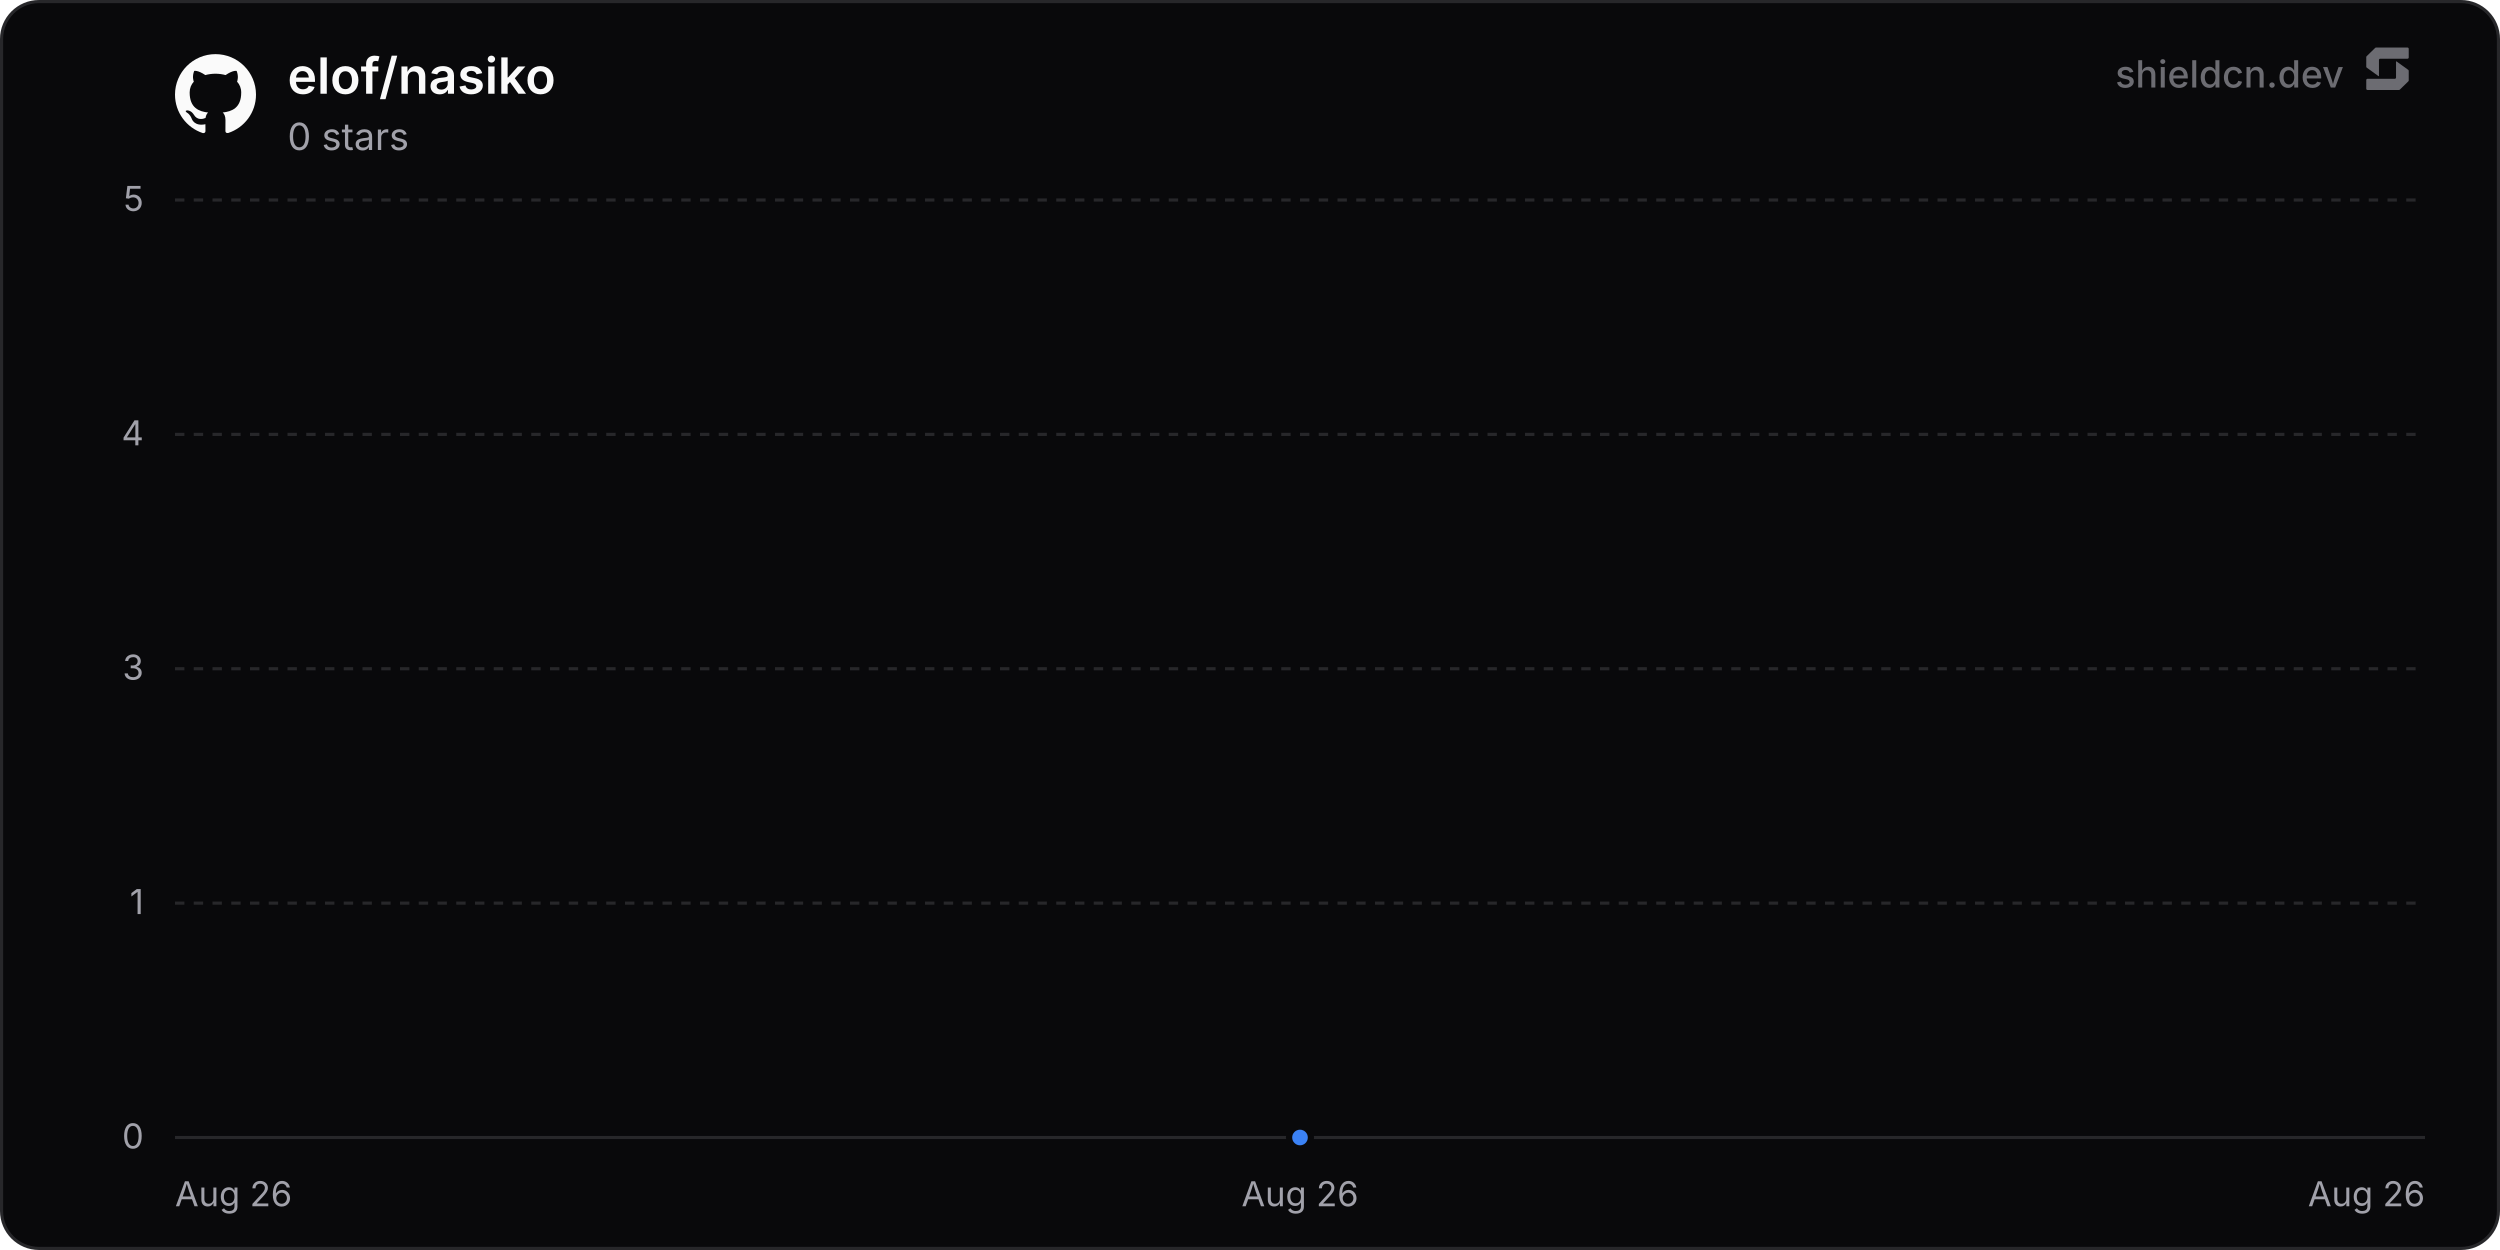
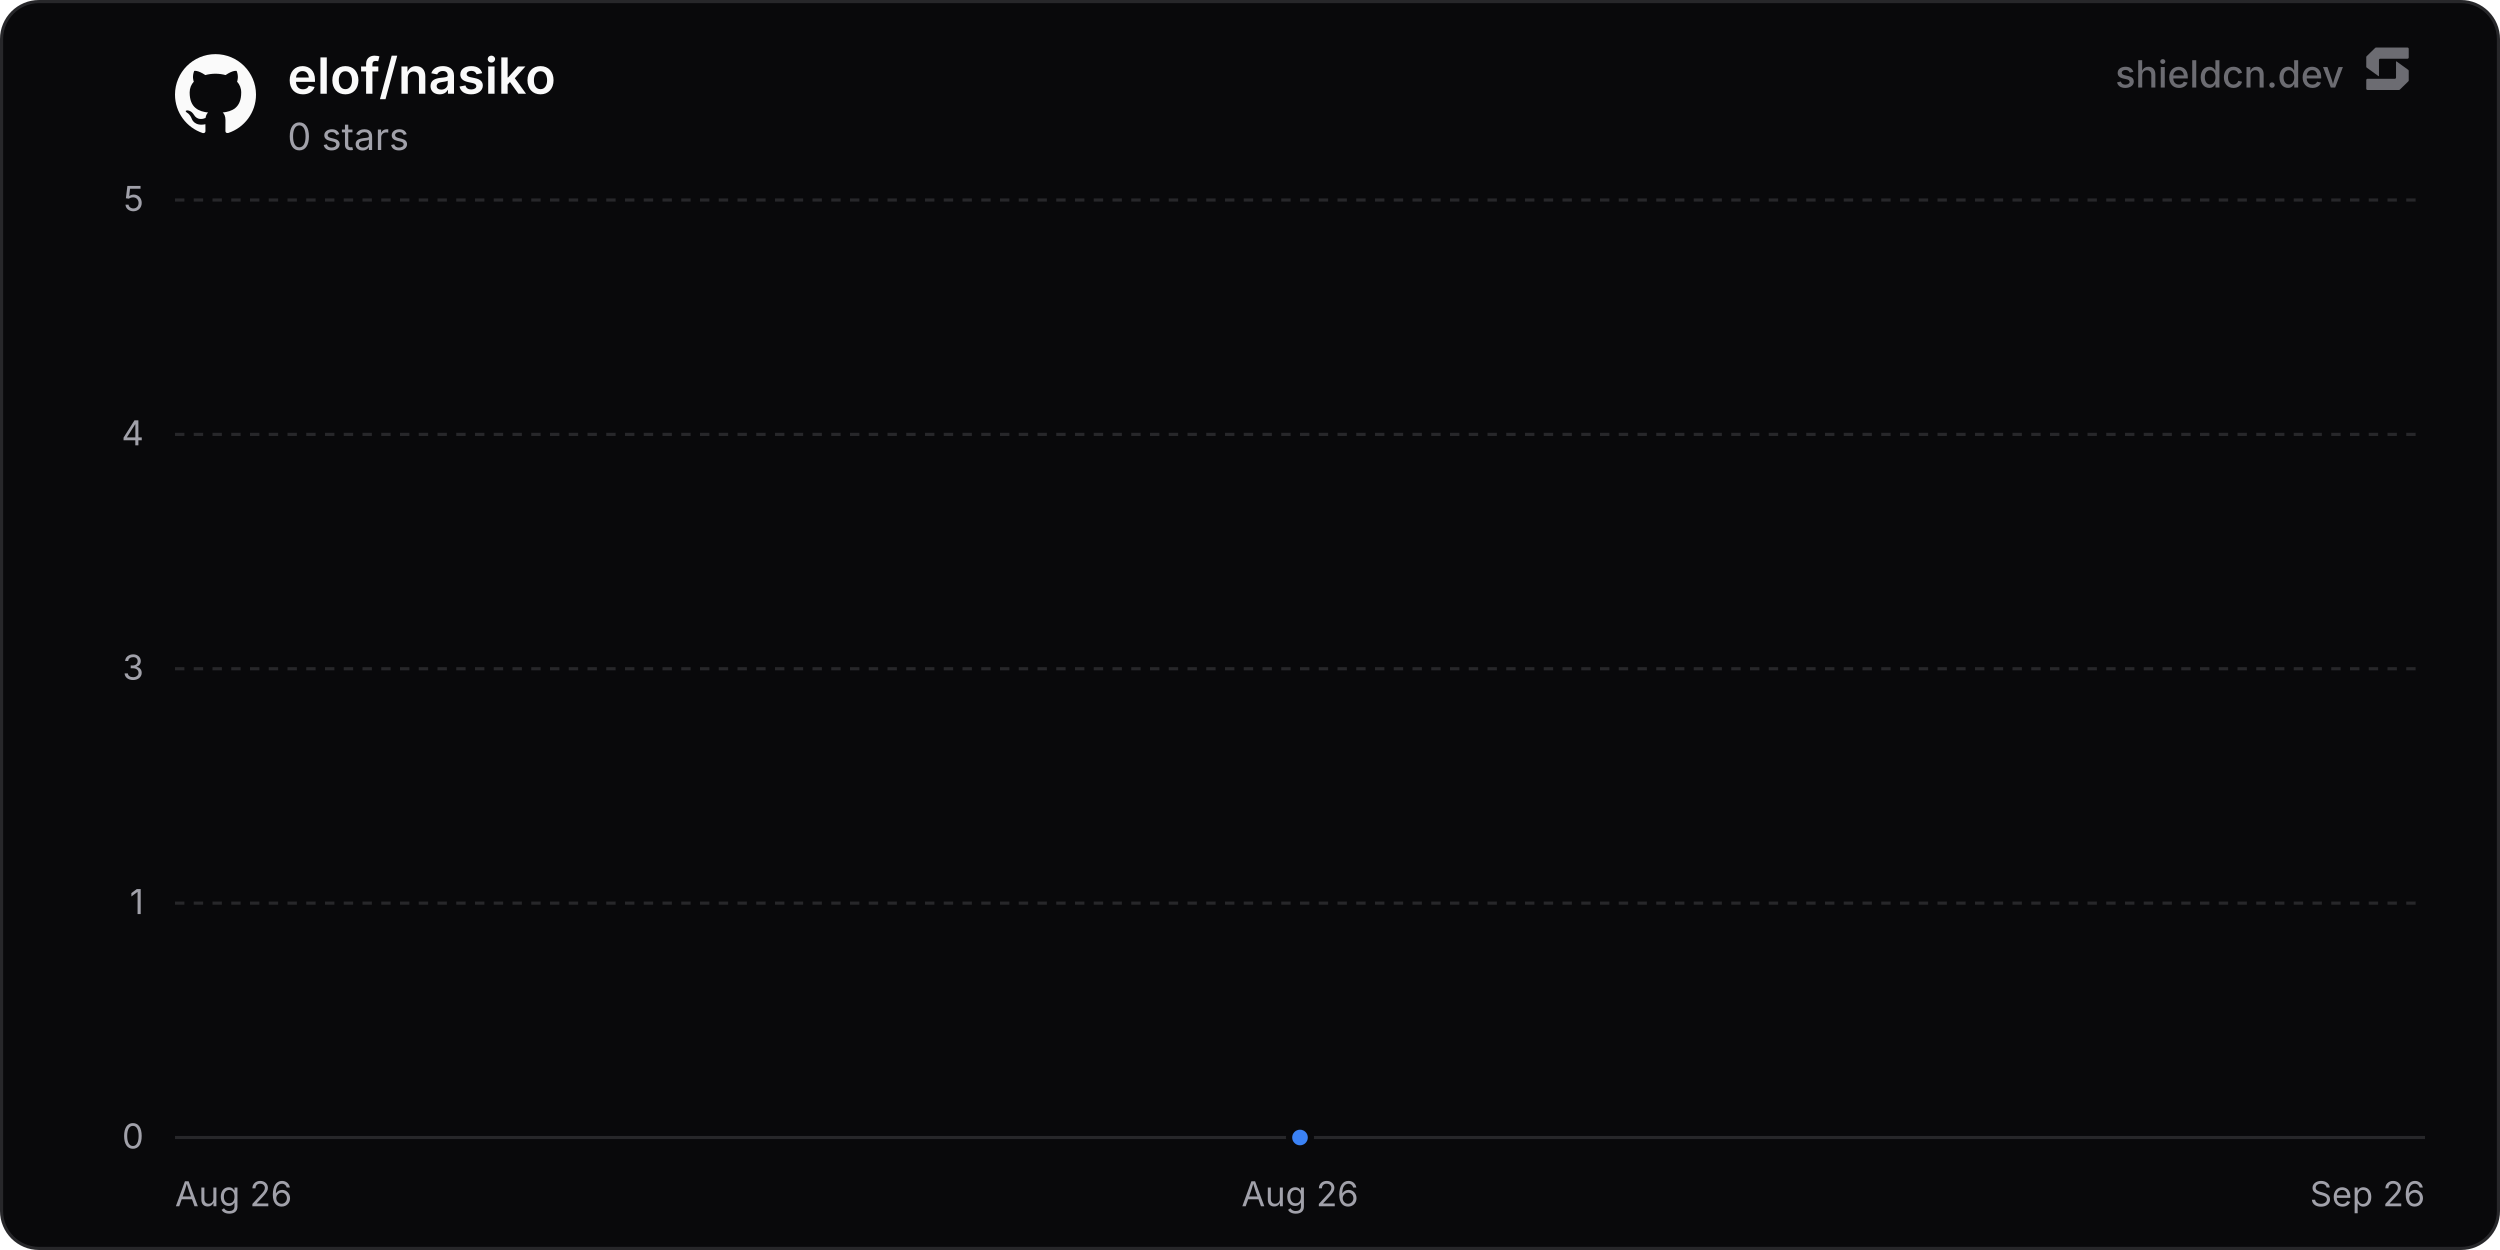
<svg xmlns="http://www.w3.org/2000/svg" width="800" height="400" viewBox="0 0 800 400" role="img" aria-label="elof/nasiko">
  <defs>
    <linearGradient id="chartFill0" x1="0" y1="0" x2="0" y2="1">
      <stop offset="0%" stop-color="rgba(59, 130, 246, 0.35)" />
      <stop offset="100%" stop-color="rgba(59, 130, 246, 0)" />
    </linearGradient>
  </defs>
  <rect x="0.5" y="0.5" width="799" height="399" rx="12" fill="#09090b" stroke="#27272a" stroke-width="1" />
  <line x1="56" y1="364" x2="776" y2="364" stroke="#27272a" stroke-width="1" />
  <text x="46" y="367.5" text-anchor="end" font-size="11" fill="#a1a1aa" font-family="'Inter', ui-sans-serif, system-ui, -apple-system, BlinkMacSystemFont, 'Segoe UI', Roboto, Helvetica, Arial, sans-serif">0</text>
  <line x1="56" y1="289" x2="776" y2="289" stroke="#27272a" stroke-width="1" stroke-dasharray="3 3" />
  <text x="46" y="292.5" text-anchor="end" font-size="11" fill="#a1a1aa" font-family="'Inter', ui-sans-serif, system-ui, -apple-system, BlinkMacSystemFont, 'Segoe UI', Roboto, Helvetica, Arial, sans-serif">1</text>
  <line x1="56" y1="214" x2="776" y2="214" stroke="#27272a" stroke-width="1" stroke-dasharray="3 3" />
  <text x="46" y="217.5" text-anchor="end" font-size="11" fill="#a1a1aa" font-family="'Inter', ui-sans-serif, system-ui, -apple-system, BlinkMacSystemFont, 'Segoe UI', Roboto, Helvetica, Arial, sans-serif">3</text>
  <line x1="56" y1="139" x2="776" y2="139" stroke="#27272a" stroke-width="1" stroke-dasharray="3 3" />
  <text x="46" y="142.5" text-anchor="end" font-size="11" fill="#a1a1aa" font-family="'Inter', ui-sans-serif, system-ui, -apple-system, BlinkMacSystemFont, 'Segoe UI', Roboto, Helvetica, Arial, sans-serif">4</text>
  <line x1="56" y1="64" x2="776" y2="64" stroke="#27272a" stroke-width="1" stroke-dasharray="3 3" />
  <text x="46" y="67.5" text-anchor="end" font-size="11" fill="#a1a1aa" font-family="'Inter', ui-sans-serif, system-ui, -apple-system, BlinkMacSystemFont, 'Segoe UI', Roboto, Helvetica, Arial, sans-serif">5</text>
  <text x="56" y="386" text-anchor="start" font-size="11" fill="#a1a1aa" font-family="'Inter', ui-sans-serif, system-ui, -apple-system, BlinkMacSystemFont, 'Segoe UI', Roboto, Helvetica, Arial, sans-serif">Aug 26</text>
  <text x="416" y="386" text-anchor="middle" font-size="11" fill="#a1a1aa" font-family="'Inter', ui-sans-serif, system-ui, -apple-system, BlinkMacSystemFont, 'Segoe UI', Roboto, Helvetica, Arial, sans-serif">Aug 26</text>
-   <text x="776" y="386" text-anchor="end" font-size="11" fill="#a1a1aa" font-family="'Inter', ui-sans-serif, system-ui, -apple-system, BlinkMacSystemFont, 'Segoe UI', Roboto, Helvetica, Arial, sans-serif">Aug 26</text>
+   <text x="776" y="386" text-anchor="end" font-size="11" fill="#a1a1aa" font-family="'Inter', ui-sans-serif, system-ui, -apple-system, BlinkMacSystemFont, 'Segoe UI', Roboto, Helvetica, Arial, sans-serif">Sep 26</text>
  <path d="M416 364 L416 364 L416 364 Z" fill="url(#chartFill0)" />
  <path d="M416 364" fill="none" stroke="#3b82f6" stroke-width="2" stroke-linejoin="round" stroke-linecap="round" />
  <circle cx="416" cy="364" r="3.5" fill="#3b82f6" stroke="#09090b" stroke-width="2" />
  <g transform="translate(56, 17) scale(1.08)" fill="#fafafa">
    <path d="M12 .297c-6.63 0-12 5.373-12 12 0 5.303 3.438 9.8 8.205 11.385.6.113.82-.258.82-.577 0-.285-.01-1.04-.015-2.04-3.338.724-4.042-1.61-4.042-1.61C4.422 18.07 3.633 17.7 3.633 17.7c-1.087-.744.084-.729.084-.729 1.205.084 1.838 1.236 1.838 1.236 1.07 1.835 2.809 1.305 3.495.998.108-.776.417-1.305.76-1.605-2.665-.3-5.466-1.332-5.466-5.93 0-1.31.465-2.38 1.235-3.22-.135-.303-.54-1.523.105-3.176 0 0 1.005-.322 3.3 1.23.96-.267 1.98-.399 3-.405 1.02.006 2.04.138 3 .405 2.28-1.552 3.285-1.23 3.285-1.23.645 1.653.24 2.873.12 3.176.765.84 1.23 1.91 1.23 3.22 0 4.61-2.805 5.625-5.475 5.92.42.36.81 1.096.81 2.22 0 1.606-.015 2.896-.015 3.286 0 .315.21.69.825.57C20.565 22.092 24 17.592 24 12.297c0-6.627-5.373-12-12-12" />
  </g>
  <text x="92" y="30" font-size="16" font-weight="600" fill="#fafafa" font-family="'Inter', ui-sans-serif, system-ui, -apple-system, BlinkMacSystemFont, 'Segoe UI', Roboto, Helvetica, Arial, sans-serif">elof/nasiko</text>
  <text x="92" y="48" font-size="12" fill="#a1a1aa" font-family="'Inter', ui-sans-serif, system-ui, -apple-system, BlinkMacSystemFont, 'Segoe UI', Roboto, Helvetica, Arial, sans-serif">0 stars</text>
  <g fill-opacity="0.65">
    <text x="750" y="28" text-anchor="end" font-size="12" font-weight="500" fill="#a1a1aa" font-family="'Inter', ui-sans-serif, system-ui, -apple-system, BlinkMacSystemFont, 'Segoe UI', Roboto, Helvetica, Arial, sans-serif">shieldcn.dev</text>
    <g transform="translate(756, 14) scale(0.01)" fill="#a1a1aa">
      <path d="M1088.4,565.1c-6.5-4.7-15.5,0-15.5,7.9v510.2c0,21.3-18.1,38.6-40.4,38.6H160.9c-22.3,0-40.4,17.3-40.4,38.6v280.8c0,21.3,18.1,38.6,40.4,38.6h1004.5c10.8,0,21.2-4.2,28.8-11.6l273.4-266.3c7.4-7.2,11.6-16.9,11.6-27v-308.7c0-12.1-5.9-23.5-16.1-30.8l-374.7-270.3Z" />
      <path d="M511.2,1035.9c6.5,4.7,15.5,0,15.5-7.9v-510.2c0-21.3,18.1-38.6,40.4-38.6h871.7c22.3,0,40.4-17.3,40.4-38.6V159.7c0-21.3-18.1-38.6-40.4-38.6H434.3c-10.8,0-21.2,4.2-28.8,11.6L132,399c-7.4,7.2-11.6,16.9-11.6,27v308.7c0,12.1,5.9,23.5,16.1,30.8l374.7,270.3Z" />
    </g>
  </g>
</svg>
